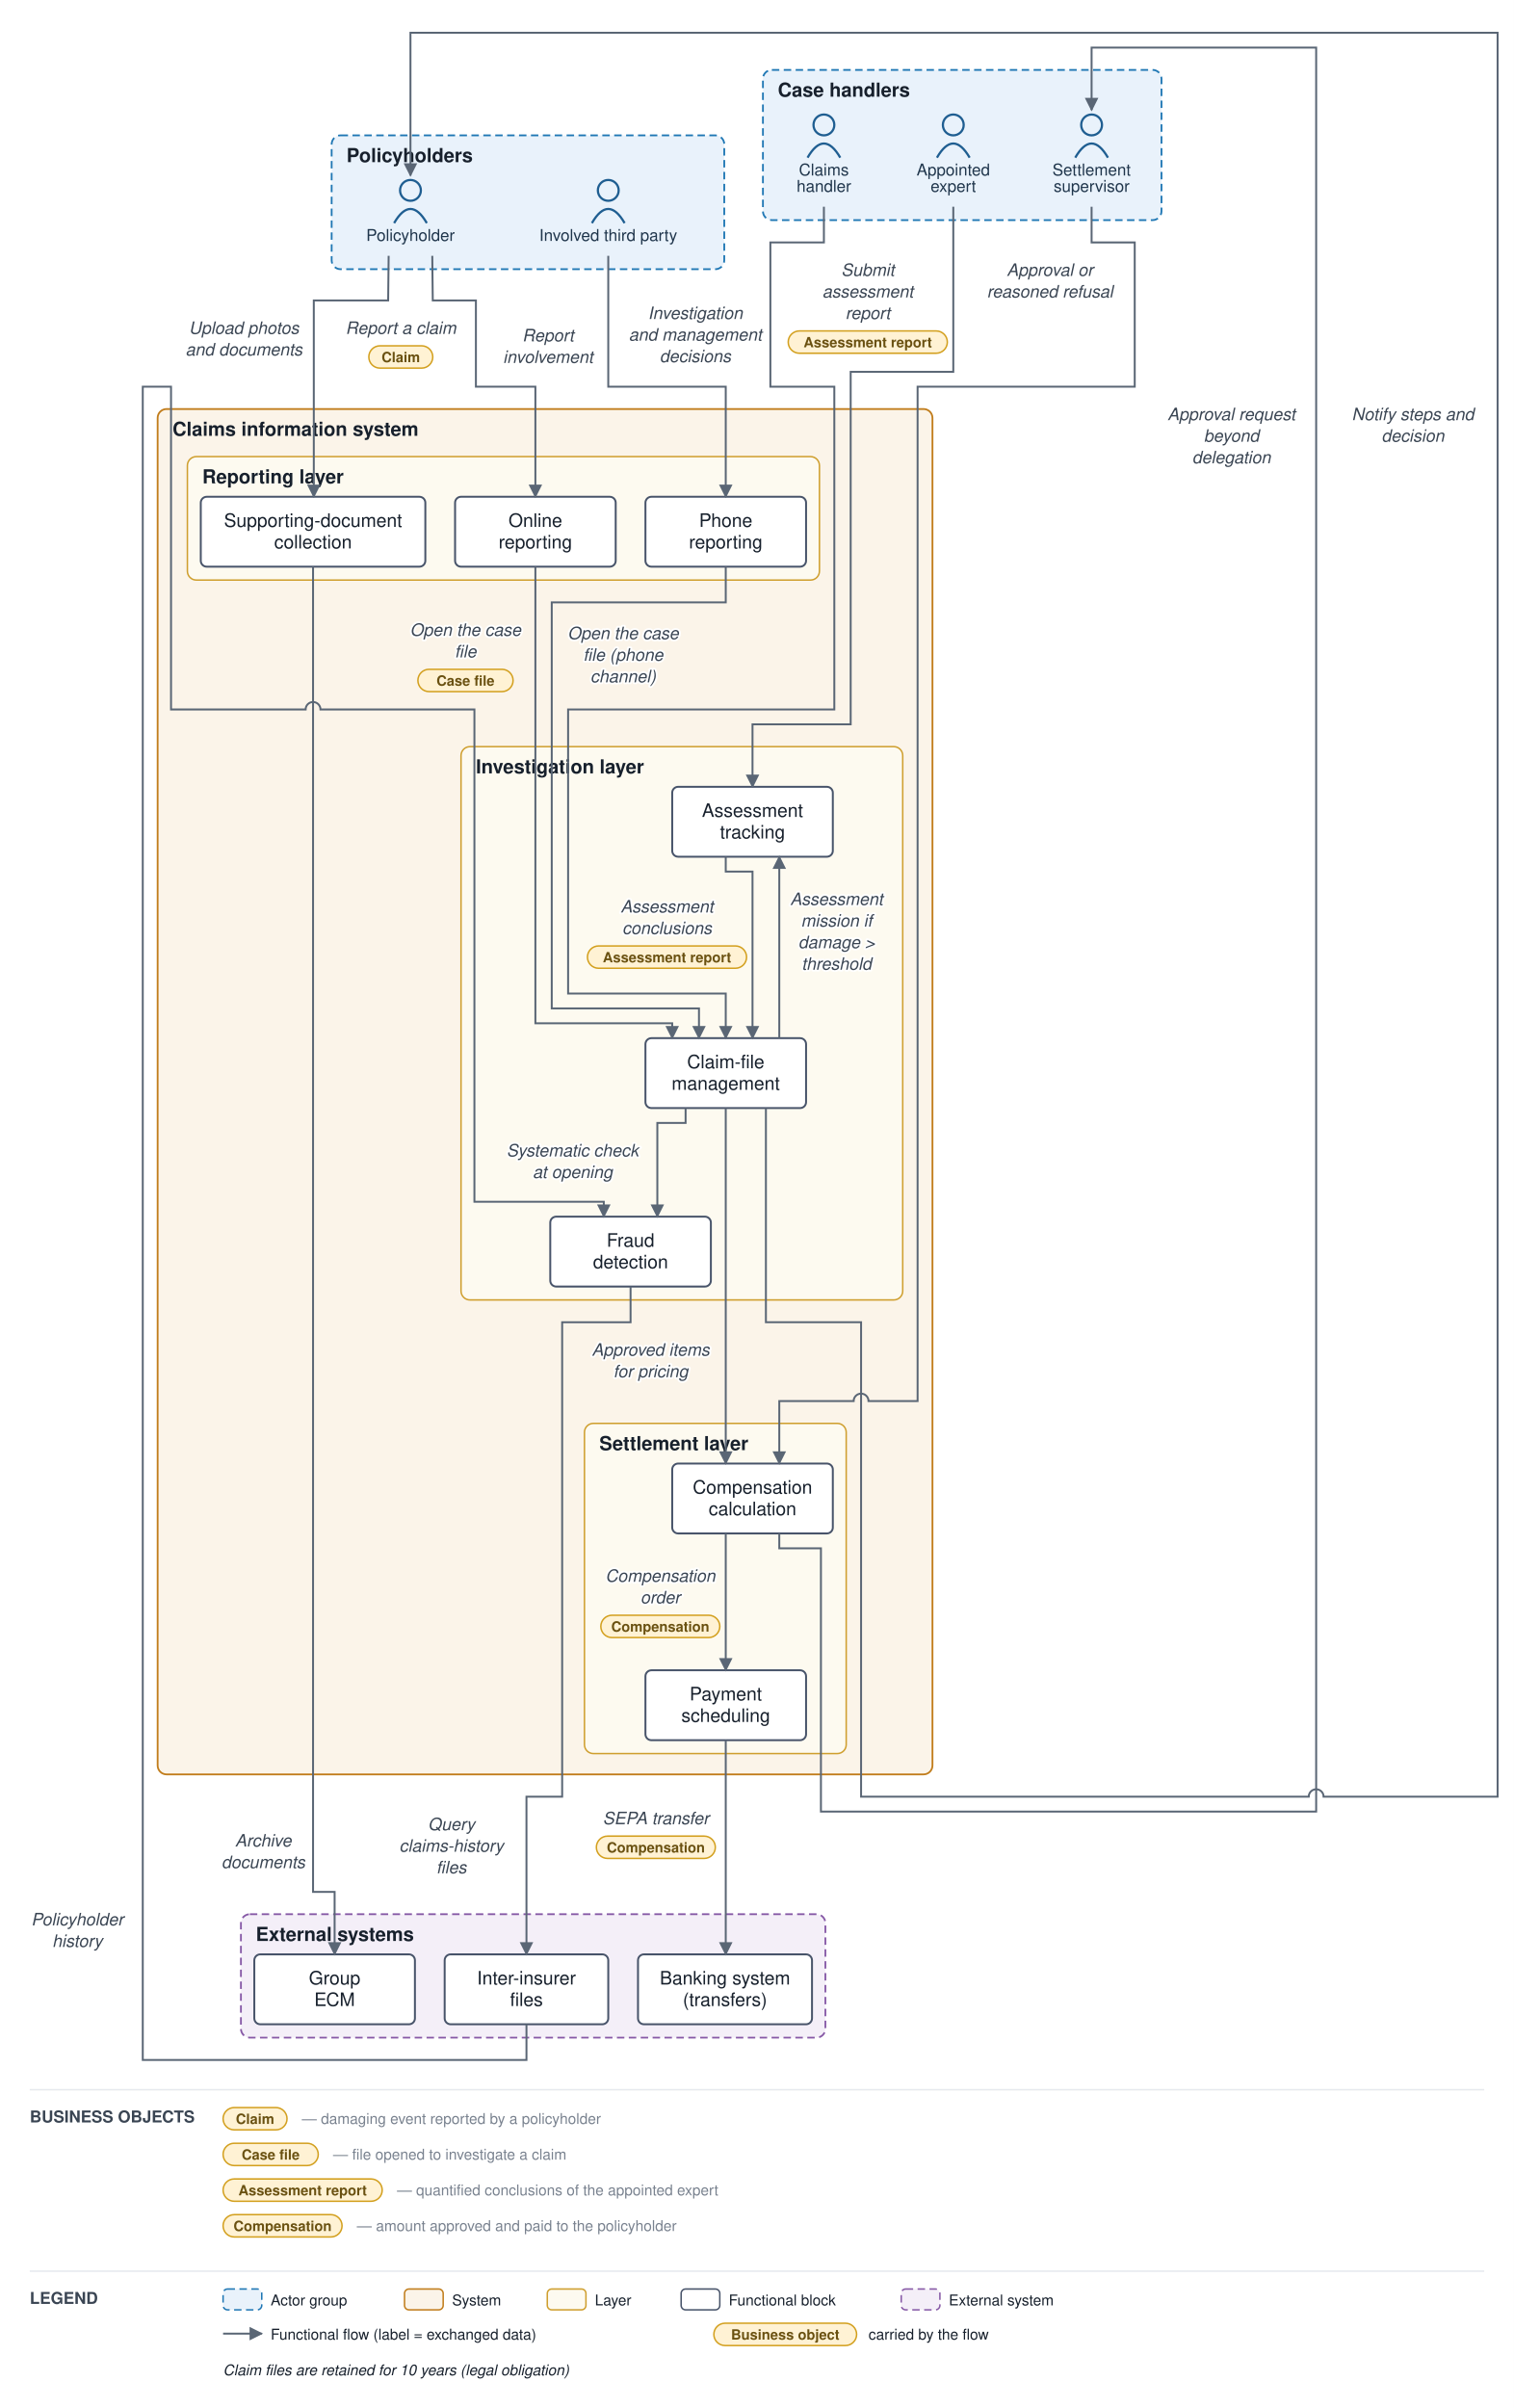
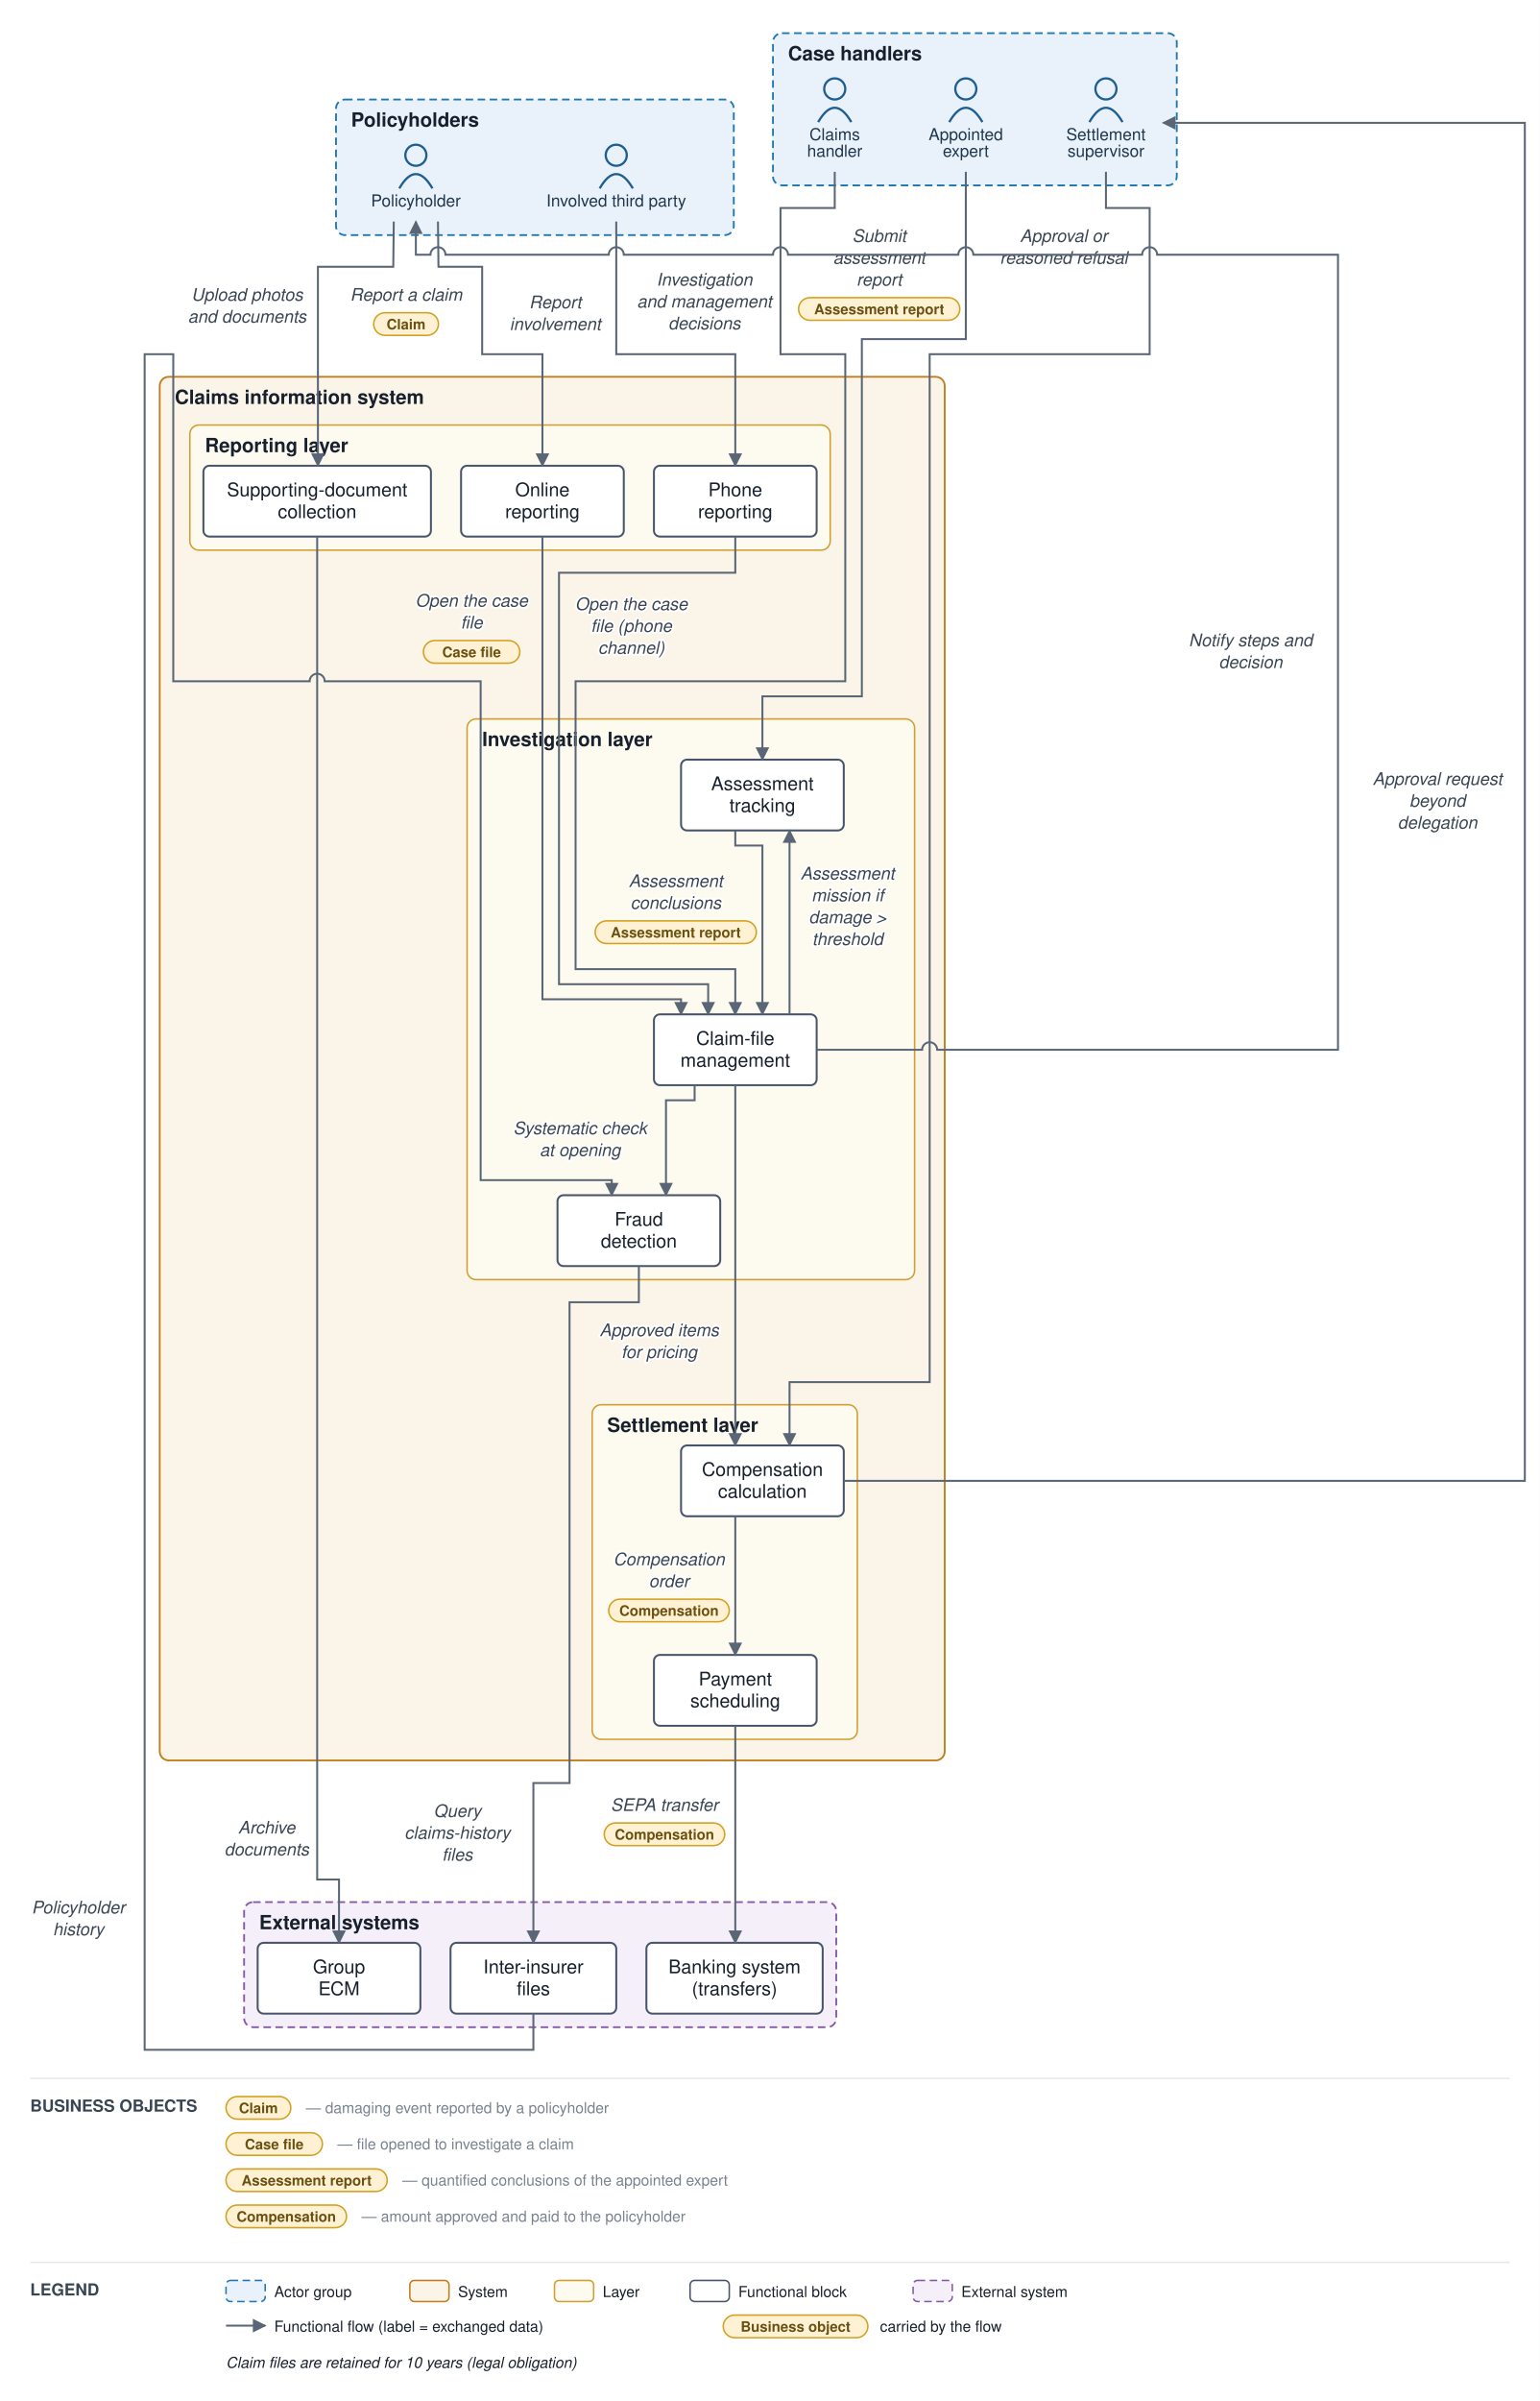
- <svg xmlns="http://www.w3.org/2000/svg" viewBox="0 0 1018 1619" font-family="Helvetica,Arial,sans-serif">
+ <svg xmlns="http://www.w3.org/2000/svg" viewBox="0 0 1022 1593" font-family="Helvetica,Arial,sans-serif">
  <defs>
    <marker id="arr" viewBox="0 0 10 10" refX="9" refY="5" markerWidth="7" markerHeight="7" orient="auto-start-reverse">
      <path d="M0,0 L10,5 L0,10 z" fill="#5a6675" />
    </marker>
  </defs>
-   <rect width="1018" height="1619" fill="#ffffff" />
-   <rect x="223" y="91" width="264" height="90" rx="6" fill="#e9f2fb" stroke="#1f77b4" stroke-width="1.2" stroke-dasharray="5 3" />
-   <text x="233" y="109" font-size="13" font-weight="bold" fill="#17202c">Policyholders</text>
-   <rect x="513" y="47" width="268" height="101" rx="6" fill="#e9f2fb" stroke="#1f77b4" stroke-width="1.2" stroke-dasharray="5 3" />
-   <text x="523" y="65" font-size="13" font-weight="bold" fill="#17202c">Case handlers</text>
-   <rect x="106" y="275" width="521" height="918" rx="6" fill="#fbf4e9" stroke="#c17d1c" stroke-width="1.2" />
-   <text x="116" y="293" font-size="13" font-weight="bold" fill="#17202c">Claims information system</text>
-   <rect x="126" y="307" width="425" height="83" rx="6" fill="#fdfaf0" stroke="#cf9f2f" stroke-width="1" />
-   <text x="136" y="325" font-size="13" font-weight="bold" fill="#17202c">Reporting layer</text>
-   <rect x="310" y="502" width="297" height="372" rx="6" fill="#fdfaf0" stroke="#cf9f2f" stroke-width="1" />
-   <text x="320" y="520" font-size="13" font-weight="bold" fill="#17202c">Investigation layer</text>
-   <rect x="393" y="957" width="176" height="222" rx="6" fill="#fdfaf0" stroke="#cf9f2f" stroke-width="1" />
-   <text x="403" y="975" font-size="13" font-weight="bold" fill="#17202c">Settlement layer</text>
-   <rect x="162" y="1287" width="393" height="83" rx="6" fill="#f4eff8" stroke="#8659a6" stroke-width="1.2" stroke-dasharray="5 3" />
-   <text x="172" y="1305" font-size="13" font-weight="bold" fill="#17202c">External systems</text>
-   <circle cx="276" cy="128" r="7" fill="none" stroke="#1f5e91" stroke-width="1.5" />
-   <path d="M 265 150 q 11 -19 22 0" fill="none" stroke="#1f5e91" stroke-width="1.5" />
-   <text x="276" y="162" font-size="11" text-anchor="middle" fill="#20364c">Policyholder</text>
-   <circle cx="409" cy="128" r="7" fill="none" stroke="#1f5e91" stroke-width="1.5" />
-   <path d="M 398 150 q 11 -19 22 0" fill="none" stroke="#1f5e91" stroke-width="1.5" />
-   <text x="409" y="162" font-size="11" text-anchor="middle" fill="#20364c">Involved third party</text>
-   <circle cx="554" cy="84" r="7" fill="none" stroke="#1f5e91" stroke-width="1.5" />
-   <path d="M 543 106 q 11 -19 22 0" fill="none" stroke="#1f5e91" stroke-width="1.5" />
-   <text x="554" y="118" font-size="11" text-anchor="middle" fill="#20364c">Claims</text>
-   <text x="554" y="129" font-size="11" text-anchor="middle" fill="#20364c">handler</text>
-   <circle cx="641" cy="84" r="7" fill="none" stroke="#1f5e91" stroke-width="1.5" />
-   <path d="M 630 106 q 11 -19 22 0" fill="none" stroke="#1f5e91" stroke-width="1.5" />
-   <text x="641" y="118" font-size="11" text-anchor="middle" fill="#20364c">Appointed</text>
-   <text x="641" y="129" font-size="11" text-anchor="middle" fill="#20364c">expert</text>
-   <circle cx="734" cy="84" r="7" fill="none" stroke="#1f5e91" stroke-width="1.5" />
-   <path d="M 723 106 q 11 -19 22 0" fill="none" stroke="#1f5e91" stroke-width="1.5" />
-   <text x="734" y="118" font-size="11" text-anchor="middle" fill="#20364c">Settlement</text>
-   <text x="734" y="129" font-size="11" text-anchor="middle" fill="#20364c">supervisor</text>
-   <rect x="306" y="334" width="108" height="47" rx="4" fill="#ffffff" stroke="#48546a" stroke-width="1.3" />
-   <text x="360" y="354.25" font-size="12.5" text-anchor="middle" fill="#17202c">Online</text>
-   <text x="360" y="368.75" font-size="12.5" text-anchor="middle" fill="#17202c">reporting</text>
-   <rect x="434" y="334" width="108" height="47" rx="4" fill="#ffffff" stroke="#48546a" stroke-width="1.3" />
-   <text x="488" y="354.25" font-size="12.5" text-anchor="middle" fill="#17202c">Phone</text>
-   <text x="488" y="368.75" font-size="12.5" text-anchor="middle" fill="#17202c">reporting</text>
-   <rect x="135" y="334" width="151" height="47" rx="4" fill="#ffffff" stroke="#48546a" stroke-width="1.3" />
-   <text x="210.5" y="354.25" font-size="12.5" text-anchor="middle" fill="#17202c">Supporting-document</text>
-   <text x="210.5" y="368.75" font-size="12.5" text-anchor="middle" fill="#17202c">collection</text>
-   <rect x="434" y="698" width="108" height="47" rx="4" fill="#ffffff" stroke="#48546a" stroke-width="1.3" />
-   <text x="488" y="718.25" font-size="12.5" text-anchor="middle" fill="#17202c">Claim-file</text>
-   <text x="488" y="732.75" font-size="12.5" text-anchor="middle" fill="#17202c">management</text>
-   <rect x="452" y="529" width="108" height="47" rx="4" fill="#ffffff" stroke="#48546a" stroke-width="1.3" />
-   <text x="506" y="549.25" font-size="12.5" text-anchor="middle" fill="#17202c">Assessment</text>
-   <text x="506" y="563.75" font-size="12.5" text-anchor="middle" fill="#17202c">tracking</text>
-   <rect x="370" y="818" width="108" height="47" rx="4" fill="#ffffff" stroke="#48546a" stroke-width="1.3" />
-   <text x="424" y="838.25" font-size="12.5" text-anchor="middle" fill="#17202c">Fraud</text>
-   <text x="424" y="852.75" font-size="12.5" text-anchor="middle" fill="#17202c">detection</text>
-   <rect x="452" y="984" width="108" height="47" rx="4" fill="#ffffff" stroke="#48546a" stroke-width="1.3" />
-   <text x="506" y="1004.25" font-size="12.5" text-anchor="middle" fill="#17202c">Compensation</text>
-   <text x="506" y="1018.75" font-size="12.5" text-anchor="middle" fill="#17202c">calculation</text>
-   <rect x="434" y="1123" width="108" height="47" rx="4" fill="#ffffff" stroke="#48546a" stroke-width="1.3" />
-   <text x="488" y="1143.25" font-size="12.5" text-anchor="middle" fill="#17202c">Payment</text>
-   <text x="488" y="1157.75" font-size="12.5" text-anchor="middle" fill="#17202c">scheduling</text>
-   <rect x="429" y="1314" width="117" height="47" rx="4" fill="#ffffff" stroke="#48546a" stroke-width="1.3" />
-   <text x="487.5" y="1334.25" font-size="12.5" text-anchor="middle" fill="#17202c">Banking system</text>
-   <text x="487.5" y="1348.75" font-size="12.5" text-anchor="middle" fill="#17202c">(transfers)</text>
-   <rect x="299" y="1314" width="110" height="47" rx="4" fill="#ffffff" stroke="#48546a" stroke-width="1.3" />
-   <text x="354" y="1334.25" font-size="12.5" text-anchor="middle" fill="#17202c">Inter-insurer</text>
-   <text x="354" y="1348.75" font-size="12.5" text-anchor="middle" fill="#17202c">files</text>
-   <rect x="171" y="1314" width="108" height="47" rx="4" fill="#ffffff" stroke="#48546a" stroke-width="1.3" />
-   <text x="225" y="1334.25" font-size="12.5" text-anchor="middle" fill="#17202c">Group</text>
-   <text x="225" y="1348.75" font-size="12.5" text-anchor="middle" fill="#17202c">ECM</text>
-   <path d="M 290.667 172 L 291 202 L 320 202 L 320 260 L 360 260 L 360 334" fill="none" stroke="#5a6675" stroke-width="1.3" marker-end="url(#arr)" />
-   <text x="269.5" y="224.5" font-size="11.5" text-anchor="middle" fill="#3a4553" font-style="italic" stroke="#ffffff" stroke-width="2.5" paint-order="stroke" stroke-linejoin="round">Report a claim</text>
-   <rect x="248" y="232.5" width="43" height="15" rx="7.5" fill="#fff2d4" stroke="#d3a01f" stroke-width="1" />
-   <text x="269.5" y="243.5" font-size="9.5" text-anchor="middle" fill="#6a5111" font-weight="bold">Claim</text>
-   <path d="M 409 172 L 409 260 L 488 260 L 488 334" fill="none" stroke="#5a6675" stroke-width="1.3" marker-end="url(#arr)" />
-   <text x="368.5" y="229.5" font-size="11.5" text-anchor="middle" fill="#3a4553" font-style="italic" stroke="#ffffff" stroke-width="2.5" paint-order="stroke" stroke-linejoin="round">Report</text>
-   <text x="368.5" y="244" font-size="11.5" text-anchor="middle" fill="#3a4553" font-style="italic" stroke="#ffffff" stroke-width="2.5" paint-order="stroke" stroke-linejoin="round">involvement</text>
-   <path d="M 261.333 172 L 261 202 L 211 202 L 211 270 L 211 334" fill="none" stroke="#5a6675" stroke-width="1.3" marker-end="url(#arr)" />
-   <text x="164" y="224.5" font-size="11.5" text-anchor="middle" fill="#3a4553" font-style="italic" stroke="#ffffff" stroke-width="2.5" paint-order="stroke" stroke-linejoin="round">Upload photos</text>
-   <text x="164" y="239" font-size="11.5" text-anchor="middle" fill="#3a4553" font-style="italic" stroke="#ffffff" stroke-width="2.5" paint-order="stroke" stroke-linejoin="round">and documents</text>
-   <path d="M 210.5 381 L 210.5 1272 L 225 1272 L 225 1314" fill="none" stroke="#5a6675" stroke-width="1.3" marker-end="url(#arr)" />
-   <text x="177" y="1241.5" font-size="11.5" text-anchor="middle" fill="#3a4553" font-style="italic" stroke="#ffffff" stroke-width="2.5" paint-order="stroke" stroke-linejoin="round">Archive</text>
-   <text x="177" y="1256" font-size="11.5" text-anchor="middle" fill="#3a4553" font-style="italic" stroke="#ffffff" stroke-width="2.5" paint-order="stroke" stroke-linejoin="round">documents</text>
-   <path d="M 360 381 L 360 688 L 452 688 L 452 698" fill="none" stroke="#5a6675" stroke-width="1.3" marker-end="url(#arr)" />
-   <text x="313" y="427.5" font-size="11.5" text-anchor="middle" fill="#3a4553" font-style="italic" stroke="#ffffff" stroke-width="2.5" paint-order="stroke" stroke-linejoin="round">Open the case</text>
-   <text x="313" y="442" font-size="11.5" text-anchor="middle" fill="#3a4553" font-style="italic" stroke="#ffffff" stroke-width="2.5" paint-order="stroke" stroke-linejoin="round">file</text>
-   <rect x="281" y="450" width="64" height="15" rx="7.5" fill="#fff2d4" stroke="#d3a01f" stroke-width="1" />
-   <text x="313" y="461" font-size="9.5" text-anchor="middle" fill="#6a5111" font-weight="bold">Case file</text>
-   <path d="M 488 381 L 488 405 L 371 405 L 371 678 L 470 678 L 470 698" fill="none" stroke="#5a6675" stroke-width="1.3" marker-end="url(#arr)" />
-   <text x="419" y="429.75" font-size="11.5" text-anchor="middle" fill="#3a4553" font-style="italic" stroke="#ffffff" stroke-width="2.5" paint-order="stroke" stroke-linejoin="round">Open the case</text>
-   <text x="419" y="444.25" font-size="11.5" text-anchor="middle" fill="#3a4553" font-style="italic" stroke="#ffffff" stroke-width="2.5" paint-order="stroke" stroke-linejoin="round">file (phone</text>
-   <text x="419" y="458.75" font-size="11.5" text-anchor="middle" fill="#3a4553" font-style="italic" stroke="#ffffff" stroke-width="2.5" paint-order="stroke" stroke-linejoin="round">channel)</text>
-   <path d="M 461 745 L 461 755 L 442 755 L 442 818" fill="none" stroke="#5a6675" stroke-width="1.3" marker-end="url(#arr)" />
-   <text x="385" y="777.5" font-size="11.5" text-anchor="middle" fill="#3a4553" font-style="italic" stroke="#ffffff" stroke-width="2.5" paint-order="stroke" stroke-linejoin="round">Systematic check</text>
-   <text x="385" y="792" font-size="11.5" text-anchor="middle" fill="#3a4553" font-style="italic" stroke="#ffffff" stroke-width="2.5" paint-order="stroke" stroke-linejoin="round">at opening</text>
-   <path d="M 424 865 L 424 889 L 378 889 L 378 1208 L 354 1208 L 354 1314" fill="none" stroke="#5a6675" stroke-width="1.3" marker-end="url(#arr)" />
-   <text x="303.5" y="1230.5" font-size="11.5" text-anchor="middle" fill="#3a4553" font-style="italic" stroke="#ffffff" stroke-width="2.5" paint-order="stroke" stroke-linejoin="round">Query</text>
-   <text x="303.5" y="1245" font-size="11.5" text-anchor="middle" fill="#3a4553" font-style="italic" stroke="#ffffff" stroke-width="2.5" paint-order="stroke" stroke-linejoin="round">claims-history</text>
-   <text x="303.5" y="1259.5" font-size="11.5" text-anchor="middle" fill="#3a4553" font-style="italic" stroke="#ffffff" stroke-width="2.5" paint-order="stroke" stroke-linejoin="round">files</text>
-   <path d="M 354 1361 L 354 1385 L 96 1385 L 96 260 L 115 260 L 115 477 L 205.5 477 A 5 5 0 0 1 215.5 477 L 319 477 L 319 808 L 406 808 L 406 818" fill="none" stroke="#5a6675" stroke-width="1.3" marker-end="url(#arr)" />
-   <text x="52" y="1294.5" font-size="11.5" text-anchor="middle" fill="#3a4553" font-style="italic" stroke="#ffffff" stroke-width="2.5" paint-order="stroke" stroke-linejoin="round">Policyholder</text>
-   <text x="52" y="1309" font-size="11.5" text-anchor="middle" fill="#3a4553" font-style="italic" stroke="#ffffff" stroke-width="2.5" paint-order="stroke" stroke-linejoin="round">history</text>
-   <path d="M 524 698 L 524 576" fill="none" stroke="#5a6675" stroke-width="1.3" marker-end="url(#arr)" />
-   <text x="562.5" y="608.5" font-size="11.5" text-anchor="middle" fill="#3a4553" font-style="italic" stroke="#ffffff" stroke-width="2.5" paint-order="stroke" stroke-linejoin="round">Assessment</text>
-   <text x="562.5" y="623" font-size="11.5" text-anchor="middle" fill="#3a4553" font-style="italic" stroke="#ffffff" stroke-width="2.5" paint-order="stroke" stroke-linejoin="round">mission if</text>
-   <text x="562.5" y="637.5" font-size="11.5" text-anchor="middle" fill="#3a4553" font-style="italic" stroke="#ffffff" stroke-width="2.5" paint-order="stroke" stroke-linejoin="round">damage &gt;</text>
-   <text x="562.5" y="652" font-size="11.5" text-anchor="middle" fill="#3a4553" font-style="italic" stroke="#ffffff" stroke-width="2.5" paint-order="stroke" stroke-linejoin="round">threshold</text>
-   <path d="M 641 139 L 641 250 L 572 250 L 572 487 L 506 487 L 506 529" fill="none" stroke="#5a6675" stroke-width="1.3" marker-end="url(#arr)" />
-   <text x="583.5" y="185.5" font-size="11.5" text-anchor="middle" fill="#3a4553" font-style="italic" stroke="#ffffff" stroke-width="2.5" paint-order="stroke" stroke-linejoin="round">Submit</text>
-   <text x="583.5" y="200" font-size="11.5" text-anchor="middle" fill="#3a4553" font-style="italic" stroke="#ffffff" stroke-width="2.5" paint-order="stroke" stroke-linejoin="round">assessment</text>
-   <text x="583.5" y="214.5" font-size="11.5" text-anchor="middle" fill="#3a4553" font-style="italic" stroke="#ffffff" stroke-width="2.5" paint-order="stroke" stroke-linejoin="round">report</text>
-   <rect x="530" y="222.5" width="107" height="15" rx="7.5" fill="#fff2d4" stroke="#d3a01f" stroke-width="1" />
-   <text x="583.5" y="233.5" font-size="9.5" text-anchor="middle" fill="#6a5111" font-weight="bold">Assessment report</text>
-   <path d="M 488 576 L 488 586 L 506 586 L 506 698" fill="none" stroke="#5a6675" stroke-width="1.3" marker-end="url(#arr)" />
-   <text x="448.5" y="613.5" font-size="11.5" text-anchor="middle" fill="#3a4553" font-style="italic" stroke="#ffffff" stroke-width="2.5" paint-order="stroke" stroke-linejoin="round">Assessment</text>
-   <text x="448.5" y="628" font-size="11.5" text-anchor="middle" fill="#3a4553" font-style="italic" stroke="#ffffff" stroke-width="2.5" paint-order="stroke" stroke-linejoin="round">conclusions</text>
-   <rect x="395" y="636" width="107" height="15" rx="7.5" fill="#fff2d4" stroke="#d3a01f" stroke-width="1" />
-   <text x="448.5" y="647" font-size="9.5" text-anchor="middle" fill="#6a5111" font-weight="bold">Assessment report</text>
-   <path d="M 554 139 L 554 163 L 518 163 L 518 260 L 561 260 L 561 477 L 382 477 L 382 668 L 488 668 L 488 698" fill="none" stroke="#5a6675" stroke-width="1.3" marker-end="url(#arr)" />
-   <text x="467.5" y="214.5" font-size="11.5" text-anchor="middle" fill="#3a4553" font-style="italic" stroke="#ffffff" stroke-width="2.5" paint-order="stroke" stroke-linejoin="round">Investigation</text>
-   <text x="467.5" y="229" font-size="11.5" text-anchor="middle" fill="#3a4553" font-style="italic" stroke="#ffffff" stroke-width="2.5" paint-order="stroke" stroke-linejoin="round">and management</text>
-   <text x="467.5" y="243.5" font-size="11.5" text-anchor="middle" fill="#3a4553" font-style="italic" stroke="#ffffff" stroke-width="2.5" paint-order="stroke" stroke-linejoin="round">decisions</text>
-   <path d="M 488 745 L 488 984" fill="none" stroke="#5a6675" stroke-width="1.3" marker-end="url(#arr)" />
-   <text x="437.5" y="911.5" font-size="11.5" text-anchor="middle" fill="#3a4553" font-style="italic" stroke="#ffffff" stroke-width="2.5" paint-order="stroke" stroke-linejoin="round">Approved items</text>
-   <text x="437.5" y="926" font-size="11.5" text-anchor="middle" fill="#3a4553" font-style="italic" stroke="#ffffff" stroke-width="2.5" paint-order="stroke" stroke-linejoin="round">for pricing</text>
-   <path d="M 524 1031 L 524 1041 L 552 1041 L 552 1218 L 885 1218 L 885 32 L 734 32 L 734 74" fill="none" stroke="#5a6675" stroke-width="1.3" marker-end="url(#arr)" />
-   <text x="828" y="282.5" font-size="11.5" text-anchor="middle" fill="#3a4553" font-style="italic" stroke="#ffffff" stroke-width="2.5" paint-order="stroke" stroke-linejoin="round">Approval request</text>
-   <text x="828" y="297" font-size="11.5" text-anchor="middle" fill="#3a4553" font-style="italic" stroke="#ffffff" stroke-width="2.5" paint-order="stroke" stroke-linejoin="round">beyond</text>
-   <text x="828" y="311.5" font-size="11.5" text-anchor="middle" fill="#3a4553" font-style="italic" stroke="#ffffff" stroke-width="2.5" paint-order="stroke" stroke-linejoin="round">delegation</text>
-   <path d="M 734 139 L 734 163 L 763 163 L 763 260 L 617 260 L 617 942 L 584 942 A 5 5 0 0 0 574 942 L 524 942 L 524 984" fill="none" stroke="#5a6675" stroke-width="1.3" marker-end="url(#arr)" />
-   <text x="706" y="185.5" font-size="11.5" text-anchor="middle" fill="#3a4553" font-style="italic" stroke="#ffffff" stroke-width="2.5" paint-order="stroke" stroke-linejoin="round">Approval or</text>
-   <text x="706" y="200" font-size="11.5" text-anchor="middle" fill="#3a4553" font-style="italic" stroke="#ffffff" stroke-width="2.5" paint-order="stroke" stroke-linejoin="round">reasoned refusal</text>
-   <path d="M 488 1031 L 488 1123" fill="none" stroke="#5a6675" stroke-width="1.3" marker-end="url(#arr)" />
-   <text x="444" y="1063.5" font-size="11.5" text-anchor="middle" fill="#3a4553" font-style="italic" stroke="#ffffff" stroke-width="2.5" paint-order="stroke" stroke-linejoin="round">Compensation</text>
-   <text x="444" y="1078" font-size="11.5" text-anchor="middle" fill="#3a4553" font-style="italic" stroke="#ffffff" stroke-width="2.5" paint-order="stroke" stroke-linejoin="round">order</text>
-   <rect x="404" y="1086" width="80" height="15" rx="7.5" fill="#fff2d4" stroke="#d3a01f" stroke-width="1" />
-   <text x="444" y="1097" font-size="9.5" text-anchor="middle" fill="#6a5111" font-weight="bold">Compensation</text>
-   <path d="M 488 1170 L 488 1282 L 488 1314" fill="none" stroke="#5a6675" stroke-width="1.3" marker-end="url(#arr)" />
-   <text x="441" y="1226.5" font-size="11.5" text-anchor="middle" fill="#3a4553" font-style="italic" stroke="#ffffff" stroke-width="2.5" paint-order="stroke" stroke-linejoin="round">SEPA transfer</text>
-   <rect x="401" y="1234.5" width="80" height="15" rx="7.5" fill="#fff2d4" stroke="#d3a01f" stroke-width="1" />
-   <text x="441" y="1245.5" font-size="9.5" text-anchor="middle" fill="#6a5111" font-weight="bold">Compensation</text>
-   <path d="M 515 745 L 515 889 L 579 889 L 579 1208 L 880 1208 A 5 5 0 0 1 890 1208 L 1007 1208 L 1007 22 L 276 22 L 276 118" fill="none" stroke="#5a6675" stroke-width="1.3" marker-end="url(#arr)" />
-   <text x="950" y="282.5" font-size="11.5" text-anchor="middle" fill="#3a4553" font-style="italic" stroke="#ffffff" stroke-width="2.5" paint-order="stroke" stroke-linejoin="round">Notify steps and</text>
-   <text x="950" y="297" font-size="11.5" text-anchor="middle" fill="#3a4553" font-style="italic" stroke="#ffffff" stroke-width="2.5" paint-order="stroke" stroke-linejoin="round">decision</text>
-   <line x1="20" y1="1405" x2="998" y2="1405" stroke="#e6e9ee" stroke-width="1" />
-   <text x="20" y="1427" font-size="11" font-weight="bold" fill="#3a4553">BUSINESS OBJECTS</text>
-   <rect x="150" y="1417" width="43" height="15" rx="7.5" fill="#fff2d4" stroke="#d3a01f" />
-   <text x="171.5" y="1428" font-size="9.5" text-anchor="middle" fill="#6a5111" font-weight="bold">Claim</text>
-   <text x="203" y="1428" font-size="10" fill="#79828f">— damaging event reported by a policyholder</text>
-   <rect x="150" y="1441" width="64" height="15" rx="7.5" fill="#fff2d4" stroke="#d3a01f" />
-   <text x="182" y="1452" font-size="9.5" text-anchor="middle" fill="#6a5111" font-weight="bold">Case file</text>
-   <text x="224" y="1452" font-size="10" fill="#79828f">— file opened to investigate a claim</text>
-   <rect x="150" y="1465" width="107" height="15" rx="7.5" fill="#fff2d4" stroke="#d3a01f" />
-   <text x="203.5" y="1476" font-size="9.5" text-anchor="middle" fill="#6a5111" font-weight="bold">Assessment report</text>
-   <text x="267" y="1476" font-size="10" fill="#79828f">— quantified conclusions of the appointed expert</text>
-   <rect x="150" y="1489" width="80" height="15" rx="7.5" fill="#fff2d4" stroke="#d3a01f" />
-   <text x="190" y="1500" font-size="9.5" text-anchor="middle" fill="#6a5111" font-weight="bold">Compensation</text>
-   <text x="240" y="1500" font-size="10" fill="#79828f">— amount approved and paid to the policyholder</text>
-   <line x1="20" y1="1527" x2="998" y2="1527" stroke="#e6e9ee" stroke-width="1" />
-   <text x="20" y="1549" font-size="11" font-weight="bold" fill="#3a4553">LEGEND</text>
-   <rect x="150" y="1539" width="26" height="14" rx="3" fill="#e9f2fb" stroke="#1f77b4" stroke-dasharray="5 3" />
-   <text x="182" y="1550" font-size="10" fill="#17202c">Actor group</text>
-   <rect x="272" y="1539" width="26" height="14" rx="3" fill="#fbf4e9" stroke="#c17d1c" />
-   <text x="304" y="1550" font-size="10" fill="#17202c">System</text>
-   <rect x="368" y="1539" width="26" height="14" rx="3" fill="#fdfaf0" stroke="#cf9f2f" />
-   <text x="400" y="1550" font-size="10" fill="#17202c">Layer</text>
-   <rect x="458" y="1539" width="26" height="14" rx="3" fill="#ffffff" stroke="#48546a" />
-   <text x="490" y="1550" font-size="10" fill="#17202c">Functional block</text>
-   <rect x="606" y="1539" width="26" height="14" rx="3" fill="#f4eff8" stroke="#8659a6" stroke-dasharray="5 3" />
-   <text x="638" y="1550" font-size="10" fill="#17202c">External system</text>
-   <line x1="150" y1="1569" x2="176" y2="1569" stroke="#5a6675" stroke-width="1.3" marker-end="url(#arr)" />
-   <text x="182" y="1573" font-size="10" fill="#17202c">Functional flow (label = exchanged data)</text>
-   <rect x="480" y="1562" width="96" height="15" rx="7.5" fill="#fff2d4" stroke="#d3a01f" />
-   <text x="528" y="1573" font-size="9.5" text-anchor="middle" fill="#6a5111" font-weight="bold">Business object</text>
-   <text x="584" y="1573" font-size="10" fill="#17202c">carried by the flow</text>
-   <text x="150" y="1597" font-size="10" fill="#17202c" font-style="italic">Claim files are retained for 10 years (legal obligation)</text>
+   <rect width="1022" height="1593" fill="#ffffff" />
+   <rect x="223" y="66" width="264" height="90" rx="6" fill="#e9f2fb" stroke="#1f77b4" stroke-width="1.2" stroke-dasharray="5 3" />
+   <text x="233" y="84" font-size="13" font-weight="bold" fill="#17202c">Policyholders</text>
+   <rect x="513" y="22" width="268" height="101" rx="6" fill="#e9f2fb" stroke="#1f77b4" stroke-width="1.2" stroke-dasharray="5 3" />
+   <text x="523" y="40" font-size="13" font-weight="bold" fill="#17202c">Case handlers</text>
+   <rect x="106" y="250" width="521" height="918" rx="6" fill="#fbf4e9" stroke="#c17d1c" stroke-width="1.2" />
+   <text x="116" y="268" font-size="13" font-weight="bold" fill="#17202c">Claims information system</text>
+   <rect x="126" y="282" width="425" height="83" rx="6" fill="#fdfaf0" stroke="#cf9f2f" stroke-width="1" />
+   <text x="136" y="300" font-size="13" font-weight="bold" fill="#17202c">Reporting layer</text>
+   <rect x="310" y="477" width="297" height="372" rx="6" fill="#fdfaf0" stroke="#cf9f2f" stroke-width="1" />
+   <text x="320" y="495" font-size="13" font-weight="bold" fill="#17202c">Investigation layer</text>
+   <rect x="393" y="932" width="176" height="222" rx="6" fill="#fdfaf0" stroke="#cf9f2f" stroke-width="1" />
+   <text x="403" y="950" font-size="13" font-weight="bold" fill="#17202c">Settlement layer</text>
+   <rect x="162" y="1262" width="393" height="83" rx="6" fill="#f4eff8" stroke="#8659a6" stroke-width="1.2" stroke-dasharray="5 3" />
+   <text x="172" y="1280" font-size="13" font-weight="bold" fill="#17202c">External systems</text>
+   <circle cx="276" cy="103" r="7" fill="none" stroke="#1f5e91" stroke-width="1.5" />
+   <path d="M 265 125 q 11 -19 22 0" fill="none" stroke="#1f5e91" stroke-width="1.5" />
+   <text x="276" y="137" font-size="11" text-anchor="middle" fill="#20364c">Policyholder</text>
+   <circle cx="409" cy="103" r="7" fill="none" stroke="#1f5e91" stroke-width="1.5" />
+   <path d="M 398 125 q 11 -19 22 0" fill="none" stroke="#1f5e91" stroke-width="1.5" />
+   <text x="409" y="137" font-size="11" text-anchor="middle" fill="#20364c">Involved third party</text>
+   <circle cx="554" cy="59" r="7" fill="none" stroke="#1f5e91" stroke-width="1.5" />
+   <path d="M 543 81 q 11 -19 22 0" fill="none" stroke="#1f5e91" stroke-width="1.5" />
+   <text x="554" y="93" font-size="11" text-anchor="middle" fill="#20364c">Claims</text>
+   <text x="554" y="104" font-size="11" text-anchor="middle" fill="#20364c">handler</text>
+   <circle cx="641" cy="59" r="7" fill="none" stroke="#1f5e91" stroke-width="1.5" />
+   <path d="M 630 81 q 11 -19 22 0" fill="none" stroke="#1f5e91" stroke-width="1.5" />
+   <text x="641" y="93" font-size="11" text-anchor="middle" fill="#20364c">Appointed</text>
+   <text x="641" y="104" font-size="11" text-anchor="middle" fill="#20364c">expert</text>
+   <circle cx="734" cy="59" r="7" fill="none" stroke="#1f5e91" stroke-width="1.5" />
+   <path d="M 723 81 q 11 -19 22 0" fill="none" stroke="#1f5e91" stroke-width="1.5" />
+   <text x="734" y="93" font-size="11" text-anchor="middle" fill="#20364c">Settlement</text>
+   <text x="734" y="104" font-size="11" text-anchor="middle" fill="#20364c">supervisor</text>
+   <rect x="306" y="309" width="108" height="47" rx="4" fill="#ffffff" stroke="#48546a" stroke-width="1.3" />
+   <text x="360" y="329.25" font-size="12.5" text-anchor="middle" fill="#17202c">Online</text>
+   <text x="360" y="343.75" font-size="12.5" text-anchor="middle" fill="#17202c">reporting</text>
+   <rect x="434" y="309" width="108" height="47" rx="4" fill="#ffffff" stroke="#48546a" stroke-width="1.3" />
+   <text x="488" y="329.25" font-size="12.5" text-anchor="middle" fill="#17202c">Phone</text>
+   <text x="488" y="343.75" font-size="12.5" text-anchor="middle" fill="#17202c">reporting</text>
+   <rect x="135" y="309" width="151" height="47" rx="4" fill="#ffffff" stroke="#48546a" stroke-width="1.3" />
+   <text x="210.5" y="329.25" font-size="12.5" text-anchor="middle" fill="#17202c">Supporting-document</text>
+   <text x="210.5" y="343.75" font-size="12.5" text-anchor="middle" fill="#17202c">collection</text>
+   <rect x="434" y="673" width="108" height="47" rx="4" fill="#ffffff" stroke="#48546a" stroke-width="1.3" />
+   <text x="488" y="693.25" font-size="12.5" text-anchor="middle" fill="#17202c">Claim-file</text>
+   <text x="488" y="707.75" font-size="12.5" text-anchor="middle" fill="#17202c">management</text>
+   <rect x="452" y="504" width="108" height="47" rx="4" fill="#ffffff" stroke="#48546a" stroke-width="1.3" />
+   <text x="506" y="524.25" font-size="12.5" text-anchor="middle" fill="#17202c">Assessment</text>
+   <text x="506" y="538.75" font-size="12.5" text-anchor="middle" fill="#17202c">tracking</text>
+   <rect x="370" y="793" width="108" height="47" rx="4" fill="#ffffff" stroke="#48546a" stroke-width="1.3" />
+   <text x="424" y="813.25" font-size="12.5" text-anchor="middle" fill="#17202c">Fraud</text>
+   <text x="424" y="827.75" font-size="12.5" text-anchor="middle" fill="#17202c">detection</text>
+   <rect x="452" y="959" width="108" height="47" rx="4" fill="#ffffff" stroke="#48546a" stroke-width="1.3" />
+   <text x="506" y="979.25" font-size="12.5" text-anchor="middle" fill="#17202c">Compensation</text>
+   <text x="506" y="993.75" font-size="12.5" text-anchor="middle" fill="#17202c">calculation</text>
+   <rect x="434" y="1098" width="108" height="47" rx="4" fill="#ffffff" stroke="#48546a" stroke-width="1.3" />
+   <text x="488" y="1118.25" font-size="12.5" text-anchor="middle" fill="#17202c">Payment</text>
+   <text x="488" y="1132.75" font-size="12.5" text-anchor="middle" fill="#17202c">scheduling</text>
+   <rect x="429" y="1289" width="117" height="47" rx="4" fill="#ffffff" stroke="#48546a" stroke-width="1.3" />
+   <text x="487.5" y="1309.25" font-size="12.5" text-anchor="middle" fill="#17202c">Banking system</text>
+   <text x="487.5" y="1323.75" font-size="12.5" text-anchor="middle" fill="#17202c">(transfers)</text>
+   <rect x="299" y="1289" width="110" height="47" rx="4" fill="#ffffff" stroke="#48546a" stroke-width="1.3" />
+   <text x="354" y="1309.25" font-size="12.5" text-anchor="middle" fill="#17202c">Inter-insurer</text>
+   <text x="354" y="1323.75" font-size="12.5" text-anchor="middle" fill="#17202c">files</text>
+   <rect x="171" y="1289" width="108" height="47" rx="4" fill="#ffffff" stroke="#48546a" stroke-width="1.3" />
+   <text x="225" y="1309.25" font-size="12.5" text-anchor="middle" fill="#17202c">Group</text>
+   <text x="225" y="1323.75" font-size="12.5" text-anchor="middle" fill="#17202c">ECM</text>
+   <path d="M 290.667 147 L 291 177 L 320 177 L 320 235 L 360 235 L 360 309" fill="none" stroke="#5a6675" stroke-width="1.3" marker-end="url(#arr)" />
+   <text x="269.5" y="199.5" font-size="11.5" text-anchor="middle" fill="#3a4553" font-style="italic" stroke="#ffffff" stroke-width="2.5" paint-order="stroke" stroke-linejoin="round">Report a claim</text>
+   <rect x="248" y="207.5" width="43" height="15" rx="7.5" fill="#fff2d4" stroke="#d3a01f" stroke-width="1" />
+   <text x="269.5" y="218.5" font-size="9.5" text-anchor="middle" fill="#6a5111" font-weight="bold">Claim</text>
+   <path d="M 409 147 L 409 235 L 488 235 L 488 309" fill="none" stroke="#5a6675" stroke-width="1.3" marker-end="url(#arr)" />
+   <text x="368.5" y="204.5" font-size="11.5" text-anchor="middle" fill="#3a4553" font-style="italic" stroke="#ffffff" stroke-width="2.5" paint-order="stroke" stroke-linejoin="round">Report</text>
+   <text x="368.5" y="219" font-size="11.5" text-anchor="middle" fill="#3a4553" font-style="italic" stroke="#ffffff" stroke-width="2.5" paint-order="stroke" stroke-linejoin="round">involvement</text>
+   <path d="M 261.333 147 L 261 177 L 211 177 L 211 245 L 211 309" fill="none" stroke="#5a6675" stroke-width="1.3" marker-end="url(#arr)" />
+   <text x="164" y="199.5" font-size="11.5" text-anchor="middle" fill="#3a4553" font-style="italic" stroke="#ffffff" stroke-width="2.5" paint-order="stroke" stroke-linejoin="round">Upload photos</text>
+   <text x="164" y="214" font-size="11.5" text-anchor="middle" fill="#3a4553" font-style="italic" stroke="#ffffff" stroke-width="2.5" paint-order="stroke" stroke-linejoin="round">and documents</text>
+   <path d="M 210.5 356 L 210.5 1247 L 225 1247 L 225 1289" fill="none" stroke="#5a6675" stroke-width="1.3" marker-end="url(#arr)" />
+   <text x="177" y="1216.5" font-size="11.5" text-anchor="middle" fill="#3a4553" font-style="italic" stroke="#ffffff" stroke-width="2.5" paint-order="stroke" stroke-linejoin="round">Archive</text>
+   <text x="177" y="1231" font-size="11.5" text-anchor="middle" fill="#3a4553" font-style="italic" stroke="#ffffff" stroke-width="2.5" paint-order="stroke" stroke-linejoin="round">documents</text>
+   <path d="M 360 356 L 360 663 L 452 663 L 452 673" fill="none" stroke="#5a6675" stroke-width="1.3" marker-end="url(#arr)" />
+   <text x="313" y="402.5" font-size="11.5" text-anchor="middle" fill="#3a4553" font-style="italic" stroke="#ffffff" stroke-width="2.5" paint-order="stroke" stroke-linejoin="round">Open the case</text>
+   <text x="313" y="417" font-size="11.5" text-anchor="middle" fill="#3a4553" font-style="italic" stroke="#ffffff" stroke-width="2.5" paint-order="stroke" stroke-linejoin="round">file</text>
+   <rect x="281" y="425" width="64" height="15" rx="7.5" fill="#fff2d4" stroke="#d3a01f" stroke-width="1" />
+   <text x="313" y="436" font-size="9.5" text-anchor="middle" fill="#6a5111" font-weight="bold">Case file</text>
+   <path d="M 488 356 L 488 380 L 371 380 L 371 653 L 470 653 L 470 673" fill="none" stroke="#5a6675" stroke-width="1.3" marker-end="url(#arr)" />
+   <text x="419" y="404.75" font-size="11.5" text-anchor="middle" fill="#3a4553" font-style="italic" stroke="#ffffff" stroke-width="2.5" paint-order="stroke" stroke-linejoin="round">Open the case</text>
+   <text x="419" y="419.25" font-size="11.5" text-anchor="middle" fill="#3a4553" font-style="italic" stroke="#ffffff" stroke-width="2.5" paint-order="stroke" stroke-linejoin="round">file (phone</text>
+   <text x="419" y="433.75" font-size="11.5" text-anchor="middle" fill="#3a4553" font-style="italic" stroke="#ffffff" stroke-width="2.5" paint-order="stroke" stroke-linejoin="round">channel)</text>
+   <path d="M 461 720 L 461 730 L 442 730 L 442 793" fill="none" stroke="#5a6675" stroke-width="1.3" marker-end="url(#arr)" />
+   <text x="385" y="752.5" font-size="11.5" text-anchor="middle" fill="#3a4553" font-style="italic" stroke="#ffffff" stroke-width="2.5" paint-order="stroke" stroke-linejoin="round">Systematic check</text>
+   <text x="385" y="767" font-size="11.5" text-anchor="middle" fill="#3a4553" font-style="italic" stroke="#ffffff" stroke-width="2.5" paint-order="stroke" stroke-linejoin="round">at opening</text>
+   <path d="M 424 840 L 424 864 L 378 864 L 378 1183 L 354 1183 L 354 1289" fill="none" stroke="#5a6675" stroke-width="1.3" marker-end="url(#arr)" />
+   <text x="303.5" y="1205.5" font-size="11.5" text-anchor="middle" fill="#3a4553" font-style="italic" stroke="#ffffff" stroke-width="2.5" paint-order="stroke" stroke-linejoin="round">Query</text>
+   <text x="303.5" y="1220" font-size="11.5" text-anchor="middle" fill="#3a4553" font-style="italic" stroke="#ffffff" stroke-width="2.5" paint-order="stroke" stroke-linejoin="round">claims-history</text>
+   <text x="303.5" y="1234.5" font-size="11.5" text-anchor="middle" fill="#3a4553" font-style="italic" stroke="#ffffff" stroke-width="2.5" paint-order="stroke" stroke-linejoin="round">files</text>
+   <path d="M 354 1336 L 354 1360 L 96 1360 L 96 235 L 115 235 L 115 452 L 205.5 452 A 5 5 0 0 1 215.5 452 L 319 452 L 319 783 L 406 783 L 406 793" fill="none" stroke="#5a6675" stroke-width="1.3" marker-end="url(#arr)" />
+   <text x="52" y="1269.5" font-size="11.5" text-anchor="middle" fill="#3a4553" font-style="italic" stroke="#ffffff" stroke-width="2.5" paint-order="stroke" stroke-linejoin="round">Policyholder</text>
+   <text x="52" y="1284" font-size="11.5" text-anchor="middle" fill="#3a4553" font-style="italic" stroke="#ffffff" stroke-width="2.5" paint-order="stroke" stroke-linejoin="round">history</text>
+   <path d="M 524 673 L 524 551" fill="none" stroke="#5a6675" stroke-width="1.3" marker-end="url(#arr)" />
+   <text x="562.5" y="583.5" font-size="11.5" text-anchor="middle" fill="#3a4553" font-style="italic" stroke="#ffffff" stroke-width="2.5" paint-order="stroke" stroke-linejoin="round">Assessment</text>
+   <text x="562.5" y="598" font-size="11.5" text-anchor="middle" fill="#3a4553" font-style="italic" stroke="#ffffff" stroke-width="2.5" paint-order="stroke" stroke-linejoin="round">mission if</text>
+   <text x="562.5" y="612.5" font-size="11.5" text-anchor="middle" fill="#3a4553" font-style="italic" stroke="#ffffff" stroke-width="2.5" paint-order="stroke" stroke-linejoin="round">damage &gt;</text>
+   <text x="562.5" y="627" font-size="11.5" text-anchor="middle" fill="#3a4553" font-style="italic" stroke="#ffffff" stroke-width="2.5" paint-order="stroke" stroke-linejoin="round">threshold</text>
+   <path d="M 641 114 L 641 225 L 572 225 L 572 462 L 506 462 L 506 504" fill="none" stroke="#5a6675" stroke-width="1.3" marker-end="url(#arr)" />
+   <text x="583.5" y="160.5" font-size="11.5" text-anchor="middle" fill="#3a4553" font-style="italic" stroke="#ffffff" stroke-width="2.5" paint-order="stroke" stroke-linejoin="round">Submit</text>
+   <text x="583.5" y="175" font-size="11.5" text-anchor="middle" fill="#3a4553" font-style="italic" stroke="#ffffff" stroke-width="2.5" paint-order="stroke" stroke-linejoin="round">assessment</text>
+   <text x="583.5" y="189.5" font-size="11.5" text-anchor="middle" fill="#3a4553" font-style="italic" stroke="#ffffff" stroke-width="2.5" paint-order="stroke" stroke-linejoin="round">report</text>
+   <rect x="530" y="197.5" width="107" height="15" rx="7.5" fill="#fff2d4" stroke="#d3a01f" stroke-width="1" />
+   <text x="583.5" y="208.5" font-size="9.5" text-anchor="middle" fill="#6a5111" font-weight="bold">Assessment report</text>
+   <path d="M 488 551 L 488 561 L 506 561 L 506 673" fill="none" stroke="#5a6675" stroke-width="1.3" marker-end="url(#arr)" />
+   <text x="448.5" y="588.5" font-size="11.5" text-anchor="middle" fill="#3a4553" font-style="italic" stroke="#ffffff" stroke-width="2.5" paint-order="stroke" stroke-linejoin="round">Assessment</text>
+   <text x="448.5" y="603" font-size="11.5" text-anchor="middle" fill="#3a4553" font-style="italic" stroke="#ffffff" stroke-width="2.5" paint-order="stroke" stroke-linejoin="round">conclusions</text>
+   <rect x="395" y="611" width="107" height="15" rx="7.5" fill="#fff2d4" stroke="#d3a01f" stroke-width="1" />
+   <text x="448.5" y="622" font-size="9.5" text-anchor="middle" fill="#6a5111" font-weight="bold">Assessment report</text>
+   <path d="M 554 114 L 554 138 L 518 138 L 518 235 L 561 235 L 561 452 L 382 452 L 382 643 L 488 643 L 488 673" fill="none" stroke="#5a6675" stroke-width="1.3" marker-end="url(#arr)" />
+   <text x="467.5" y="189.5" font-size="11.5" text-anchor="middle" fill="#3a4553" font-style="italic" stroke="#ffffff" stroke-width="2.5" paint-order="stroke" stroke-linejoin="round">Investigation</text>
+   <text x="467.5" y="204" font-size="11.5" text-anchor="middle" fill="#3a4553" font-style="italic" stroke="#ffffff" stroke-width="2.5" paint-order="stroke" stroke-linejoin="round">and management</text>
+   <text x="467.5" y="218.5" font-size="11.5" text-anchor="middle" fill="#3a4553" font-style="italic" stroke="#ffffff" stroke-width="2.5" paint-order="stroke" stroke-linejoin="round">decisions</text>
+   <path d="M 488 720 L 488 959" fill="none" stroke="#5a6675" stroke-width="1.3" marker-end="url(#arr)" />
+   <text x="437.5" y="886.5" font-size="11.5" text-anchor="middle" fill="#3a4553" font-style="italic" stroke="#ffffff" stroke-width="2.5" paint-order="stroke" stroke-linejoin="round">Approved items</text>
+   <text x="437.5" y="901" font-size="11.5" text-anchor="middle" fill="#3a4553" font-style="italic" stroke="#ffffff" stroke-width="2.5" paint-order="stroke" stroke-linejoin="round">for pricing</text>
+   <path d="M 560 982.5 L 1012 982.5 L 1012 81.5 L 772 81.5" fill="none" stroke="#5a6675" stroke-width="1.3" marker-end="url(#arr)" />
+   <text x="954" y="520.75" font-size="11.5" text-anchor="middle" fill="#3a4553" font-style="italic" stroke="#ffffff" stroke-width="2.5" paint-order="stroke" stroke-linejoin="round">Approval request</text>
+   <text x="954" y="535.25" font-size="11.5" text-anchor="middle" fill="#3a4553" font-style="italic" stroke="#ffffff" stroke-width="2.5" paint-order="stroke" stroke-linejoin="round">beyond</text>
+   <text x="954" y="549.75" font-size="11.5" text-anchor="middle" fill="#3a4553" font-style="italic" stroke="#ffffff" stroke-width="2.5" paint-order="stroke" stroke-linejoin="round">delegation</text>
+   <path d="M 734 114 L 734 138 L 763 138 L 763 235 L 617 235 L 617 917 L 524 917 L 524 959" fill="none" stroke="#5a6675" stroke-width="1.3" marker-end="url(#arr)" />
+   <text x="706" y="160.5" font-size="11.5" text-anchor="middle" fill="#3a4553" font-style="italic" stroke="#ffffff" stroke-width="2.5" paint-order="stroke" stroke-linejoin="round">Approval or</text>
+   <text x="706" y="175" font-size="11.5" text-anchor="middle" fill="#3a4553" font-style="italic" stroke="#ffffff" stroke-width="2.5" paint-order="stroke" stroke-linejoin="round">reasoned refusal</text>
+   <path d="M 488 1006 L 488 1098" fill="none" stroke="#5a6675" stroke-width="1.3" marker-end="url(#arr)" />
+   <text x="444" y="1038.5" font-size="11.5" text-anchor="middle" fill="#3a4553" font-style="italic" stroke="#ffffff" stroke-width="2.5" paint-order="stroke" stroke-linejoin="round">Compensation</text>
+   <text x="444" y="1053" font-size="11.5" text-anchor="middle" fill="#3a4553" font-style="italic" stroke="#ffffff" stroke-width="2.5" paint-order="stroke" stroke-linejoin="round">order</text>
+   <rect x="404" y="1061" width="80" height="15" rx="7.5" fill="#fff2d4" stroke="#d3a01f" stroke-width="1" />
+   <text x="444" y="1072" font-size="9.5" text-anchor="middle" fill="#6a5111" font-weight="bold">Compensation</text>
+   <path d="M 488 1145 L 488 1257 L 488 1289" fill="none" stroke="#5a6675" stroke-width="1.3" marker-end="url(#arr)" />
+   <text x="441" y="1201.5" font-size="11.5" text-anchor="middle" fill="#3a4553" font-style="italic" stroke="#ffffff" stroke-width="2.5" paint-order="stroke" stroke-linejoin="round">SEPA transfer</text>
+   <rect x="401" y="1209.5" width="80" height="15" rx="7.5" fill="#fff2d4" stroke="#d3a01f" stroke-width="1" />
+   <text x="441" y="1220.5" font-size="9.5" text-anchor="middle" fill="#6a5111" font-weight="bold">Compensation</text>
+   <path d="M 542 696.5 L 612 696.5 A 5 5 0 0 1 622 696.5 L 888 696.5 L 888 169 L 768 169 A 5 5 0 0 0 758 169 L 646 169 A 5 5 0 0 0 636 169 L 523 169 A 5 5 0 0 0 513 169 L 414 169 A 5 5 0 0 0 404 169 L 295.667 169 A 5 5 0 0 0 285.667 169 L 276 169 L 276 147" fill="none" stroke="#5a6675" stroke-width="1.3" marker-end="url(#arr)" />
+   <text x="830" y="428.75" font-size="11.5" text-anchor="middle" fill="#3a4553" font-style="italic" stroke="#ffffff" stroke-width="2.5" paint-order="stroke" stroke-linejoin="round">Notify steps and</text>
+   <text x="830" y="443.25" font-size="11.5" text-anchor="middle" fill="#3a4553" font-style="italic" stroke="#ffffff" stroke-width="2.5" paint-order="stroke" stroke-linejoin="round">decision</text>
+   <line x1="20" y1="1379" x2="1002" y2="1379" stroke="#e6e9ee" stroke-width="1" />
+   <text x="20" y="1401" font-size="11" font-weight="bold" fill="#3a4553">BUSINESS OBJECTS</text>
+   <rect x="150" y="1391" width="43" height="15" rx="7.5" fill="#fff2d4" stroke="#d3a01f" />
+   <text x="171.5" y="1402" font-size="9.5" text-anchor="middle" fill="#6a5111" font-weight="bold">Claim</text>
+   <text x="203" y="1402" font-size="10" fill="#79828f">— damaging event reported by a policyholder</text>
+   <rect x="150" y="1415" width="64" height="15" rx="7.5" fill="#fff2d4" stroke="#d3a01f" />
+   <text x="182" y="1426" font-size="9.5" text-anchor="middle" fill="#6a5111" font-weight="bold">Case file</text>
+   <text x="224" y="1426" font-size="10" fill="#79828f">— file opened to investigate a claim</text>
+   <rect x="150" y="1439" width="107" height="15" rx="7.5" fill="#fff2d4" stroke="#d3a01f" />
+   <text x="203.5" y="1450" font-size="9.5" text-anchor="middle" fill="#6a5111" font-weight="bold">Assessment report</text>
+   <text x="267" y="1450" font-size="10" fill="#79828f">— quantified conclusions of the appointed expert</text>
+   <rect x="150" y="1463" width="80" height="15" rx="7.5" fill="#fff2d4" stroke="#d3a01f" />
+   <text x="190" y="1474" font-size="9.5" text-anchor="middle" fill="#6a5111" font-weight="bold">Compensation</text>
+   <text x="240" y="1474" font-size="10" fill="#79828f">— amount approved and paid to the policyholder</text>
+   <line x1="20" y1="1501" x2="1002" y2="1501" stroke="#e6e9ee" stroke-width="1" />
+   <text x="20" y="1523" font-size="11" font-weight="bold" fill="#3a4553">LEGEND</text>
+   <rect x="150" y="1513" width="26" height="14" rx="3" fill="#e9f2fb" stroke="#1f77b4" stroke-dasharray="5 3" />
+   <text x="182" y="1524" font-size="10" fill="#17202c">Actor group</text>
+   <rect x="272" y="1513" width="26" height="14" rx="3" fill="#fbf4e9" stroke="#c17d1c" />
+   <text x="304" y="1524" font-size="10" fill="#17202c">System</text>
+   <rect x="368" y="1513" width="26" height="14" rx="3" fill="#fdfaf0" stroke="#cf9f2f" />
+   <text x="400" y="1524" font-size="10" fill="#17202c">Layer</text>
+   <rect x="458" y="1513" width="26" height="14" rx="3" fill="#ffffff" stroke="#48546a" />
+   <text x="490" y="1524" font-size="10" fill="#17202c">Functional block</text>
+   <rect x="606" y="1513" width="26" height="14" rx="3" fill="#f4eff8" stroke="#8659a6" stroke-dasharray="5 3" />
+   <text x="638" y="1524" font-size="10" fill="#17202c">External system</text>
+   <line x1="150" y1="1543" x2="176" y2="1543" stroke="#5a6675" stroke-width="1.3" marker-end="url(#arr)" />
+   <text x="182" y="1547" font-size="10" fill="#17202c">Functional flow (label = exchanged data)</text>
+   <rect x="480" y="1536" width="96" height="15" rx="7.5" fill="#fff2d4" stroke="#d3a01f" />
+   <text x="528" y="1547" font-size="9.5" text-anchor="middle" fill="#6a5111" font-weight="bold">Business object</text>
+   <text x="584" y="1547" font-size="10" fill="#17202c">carried by the flow</text>
+   <text x="150" y="1571" font-size="10" fill="#17202c" font-style="italic">Claim files are retained for 10 years (legal obligation)</text>
</svg>
